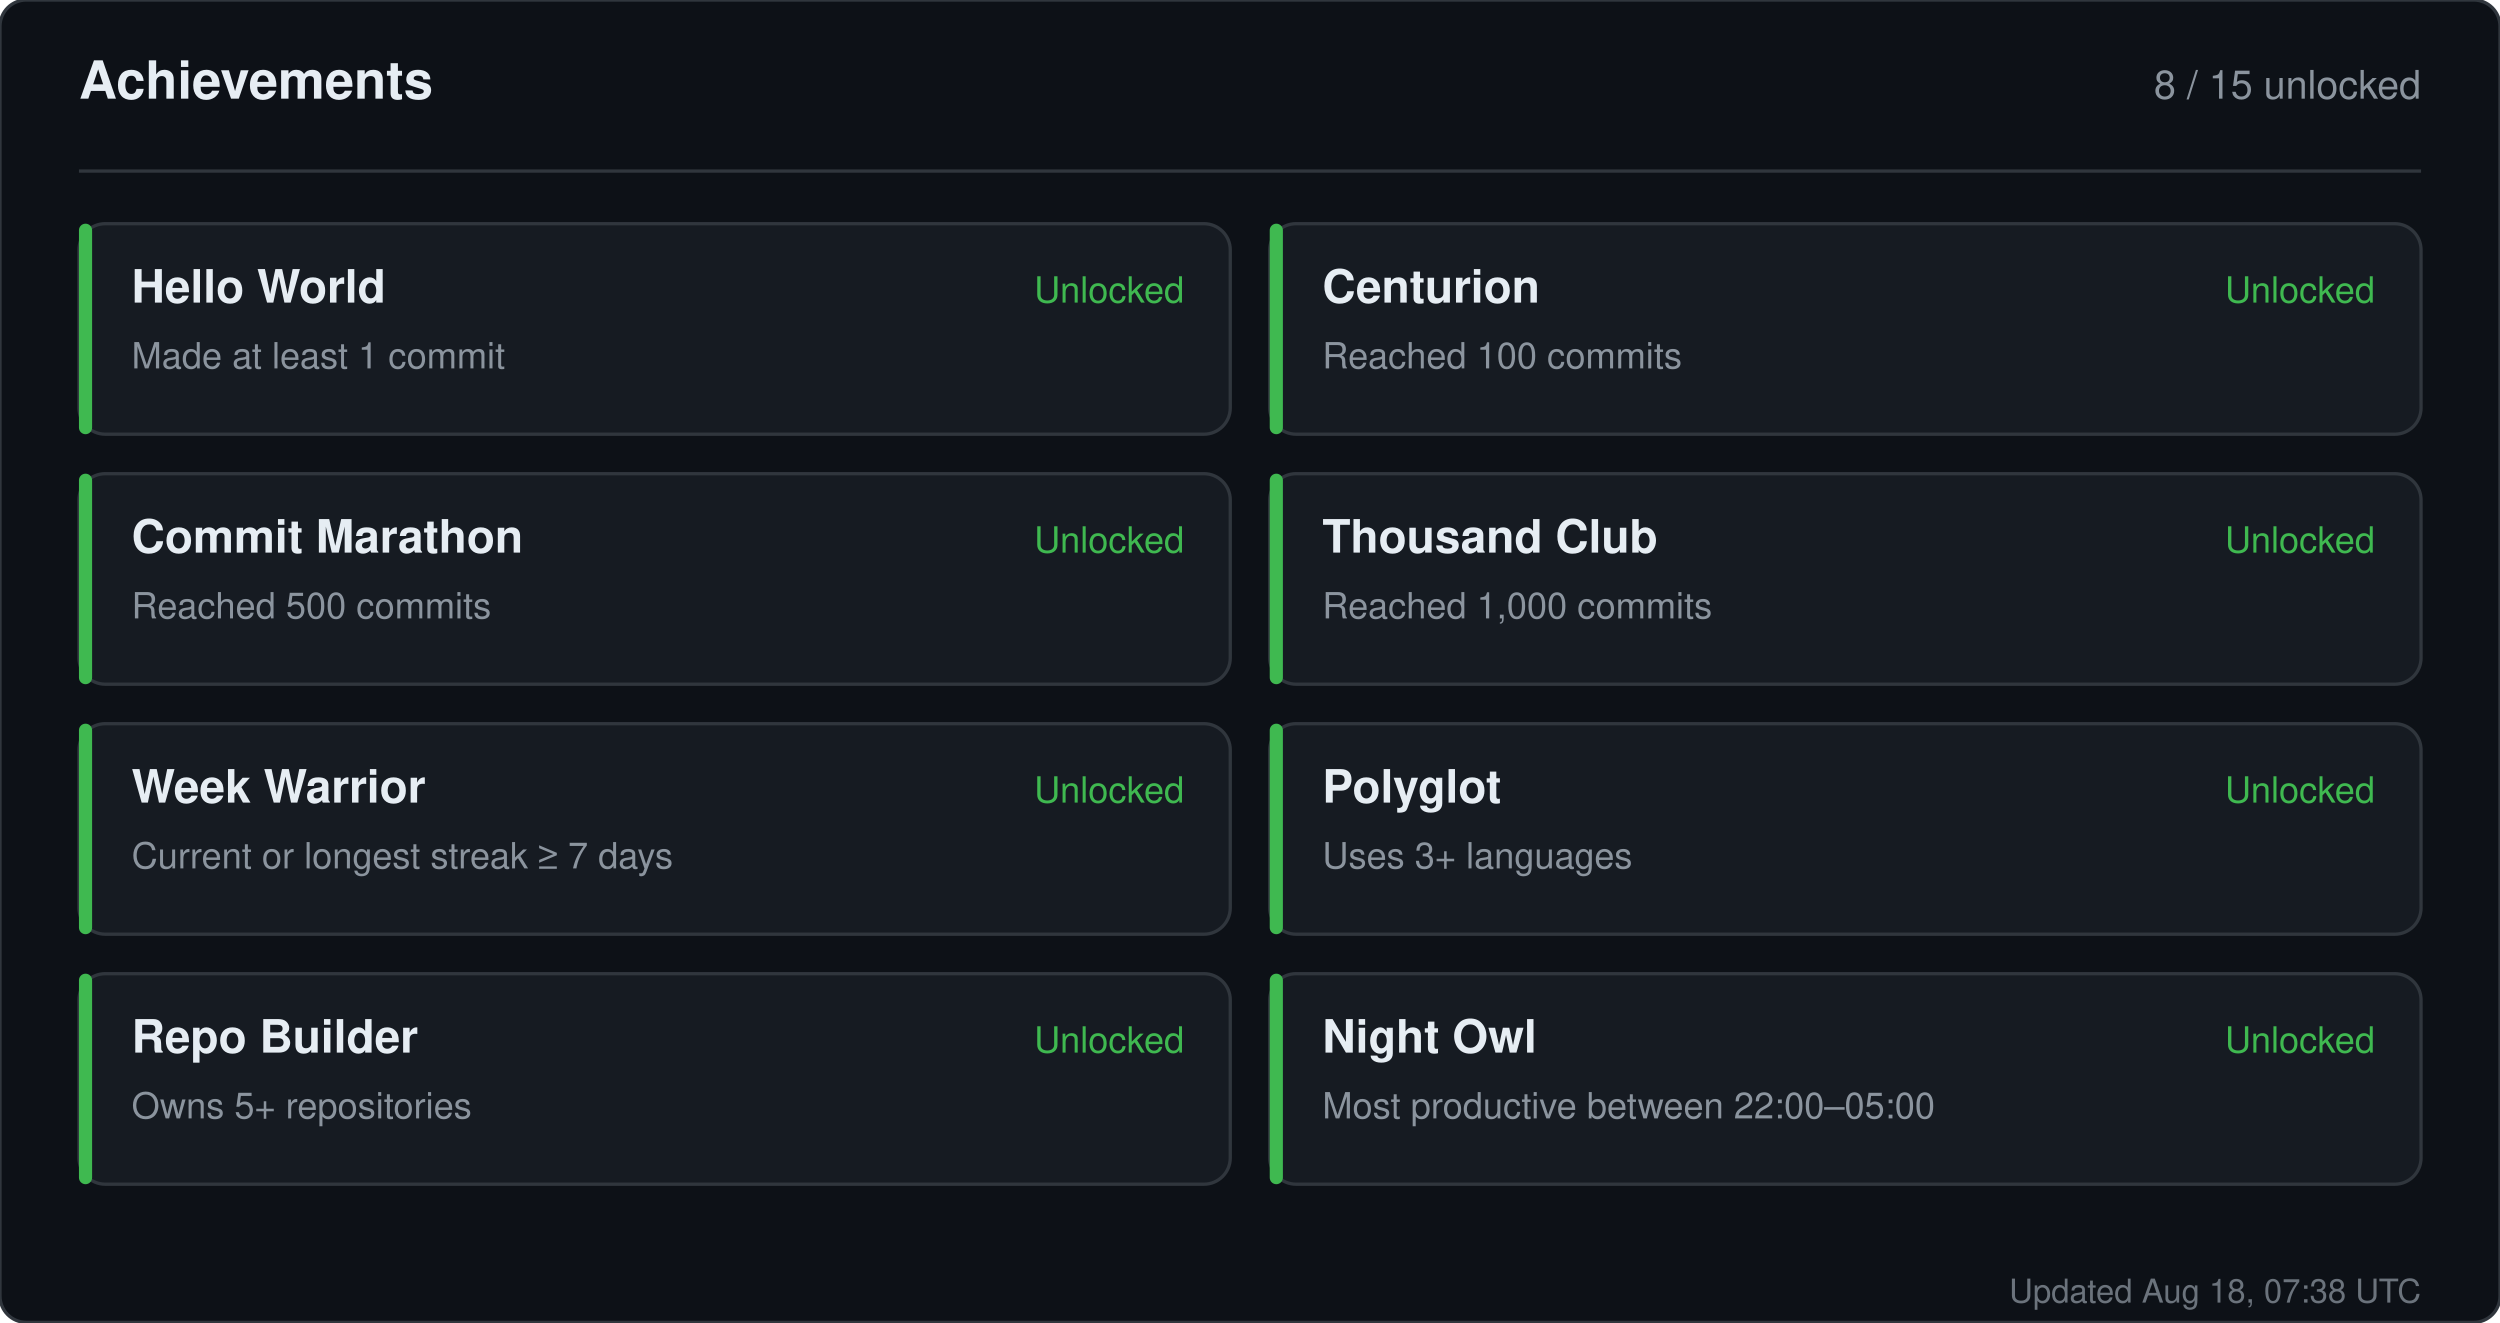
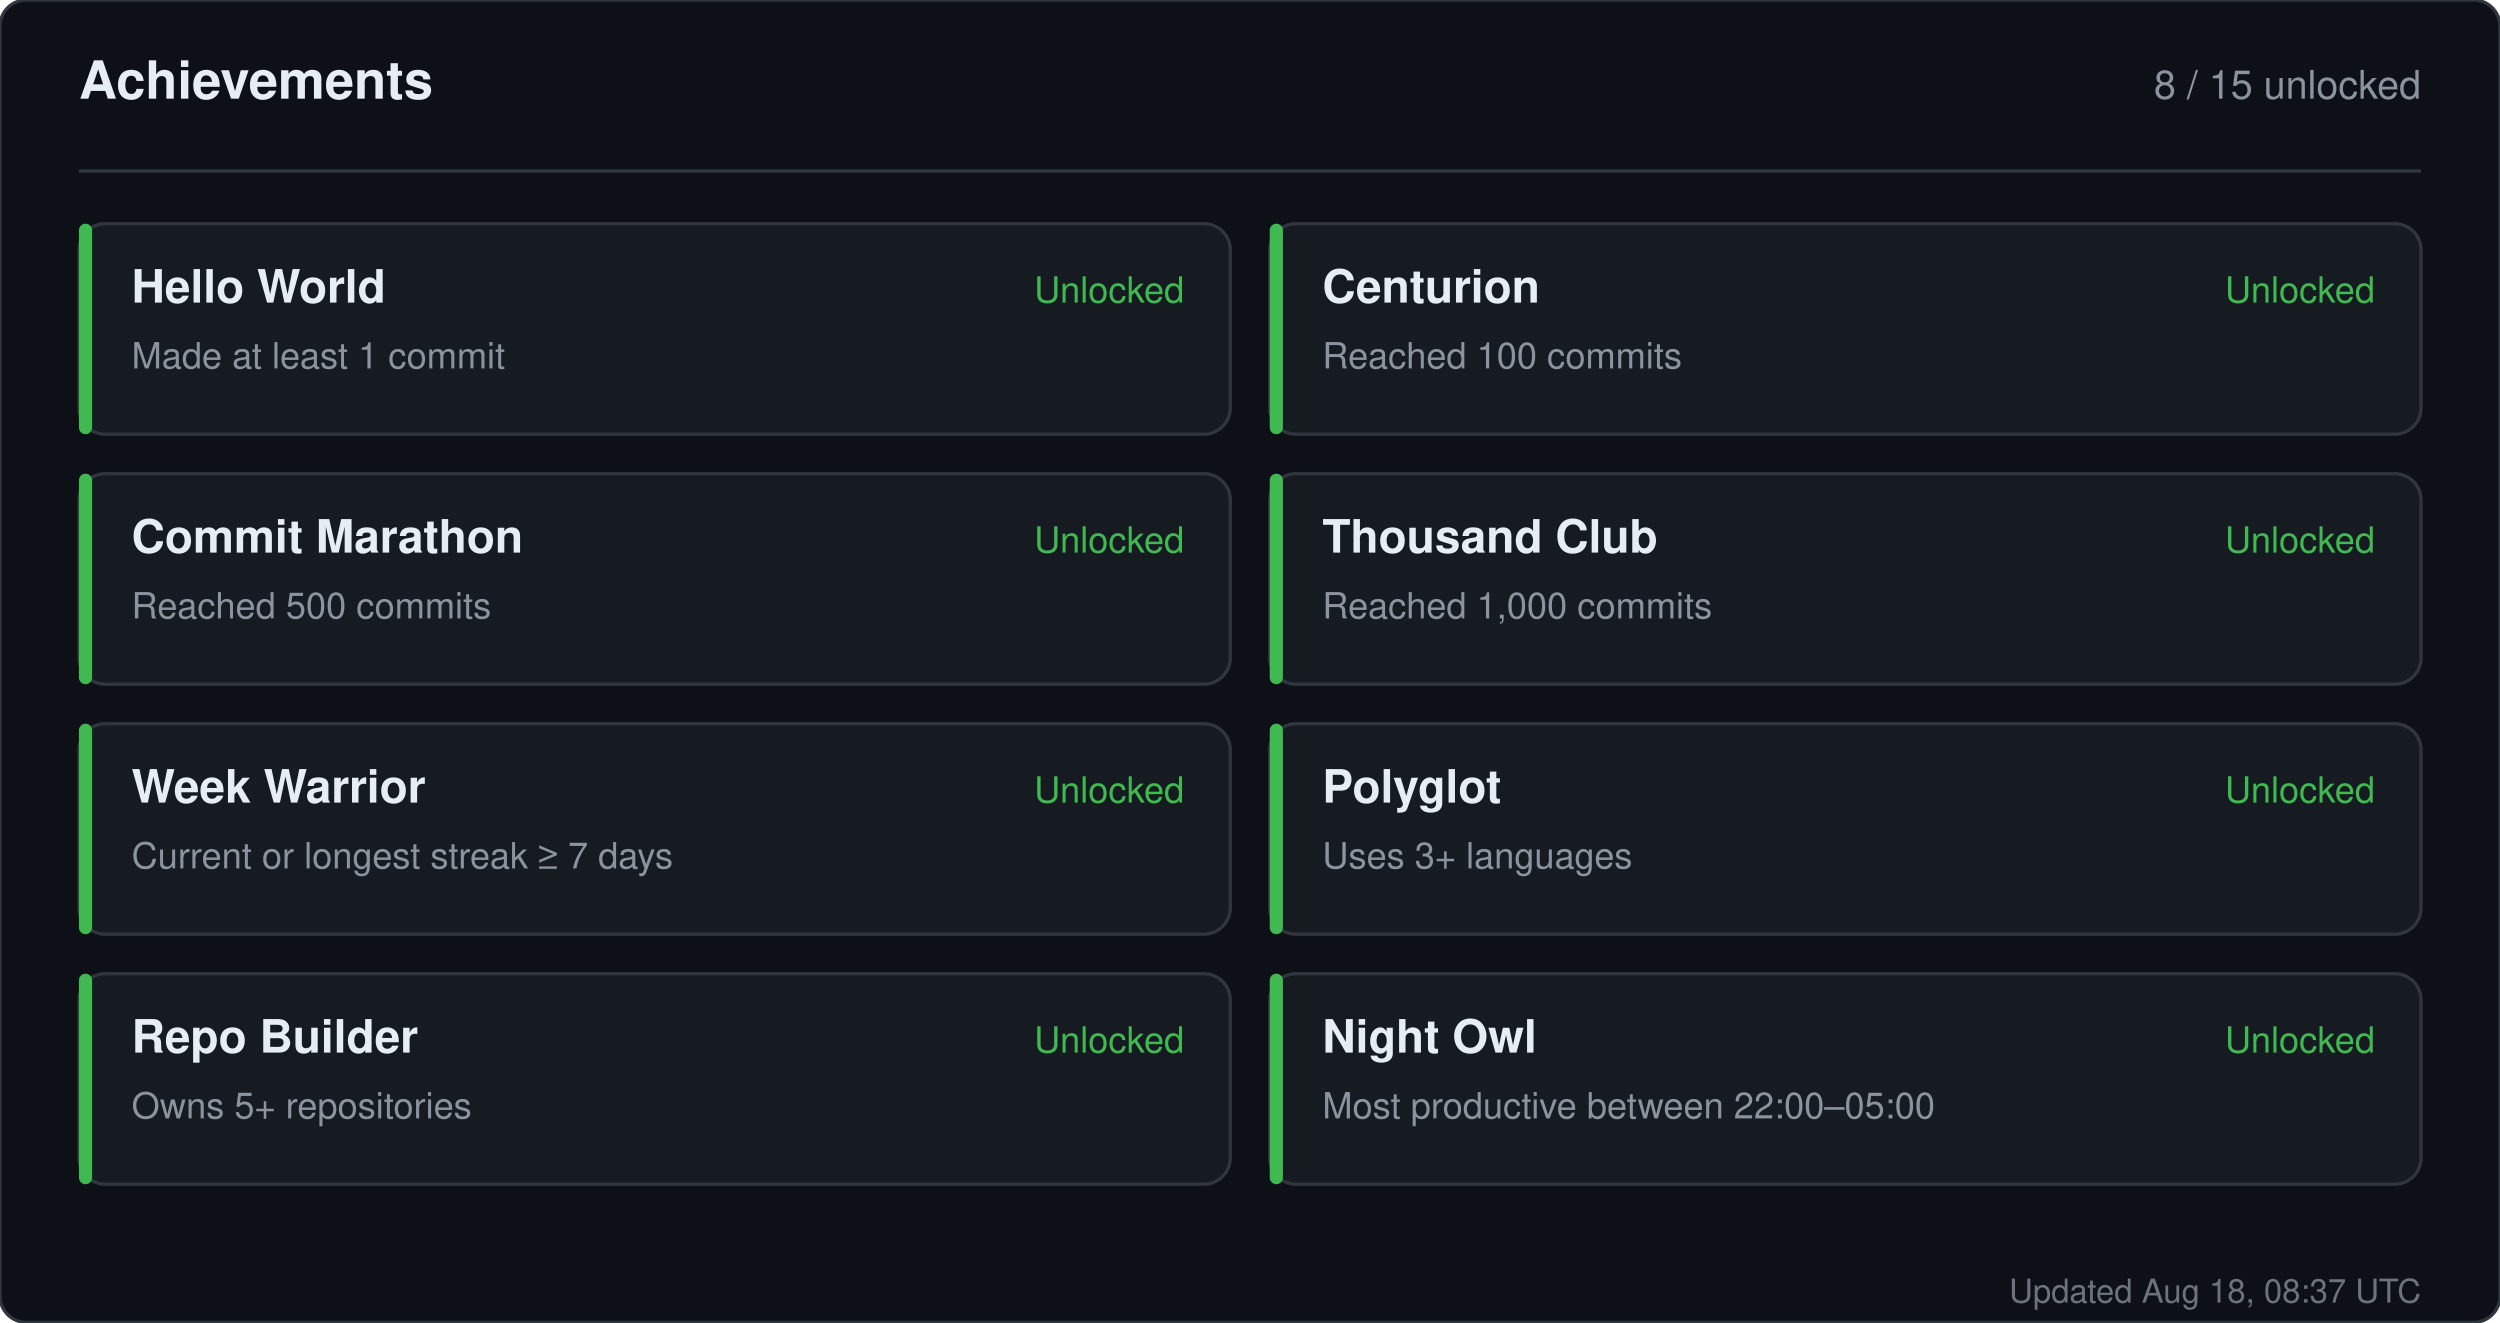
<svg xmlns="http://www.w3.org/2000/svg" width="760" height="402" viewBox="0 0 760 402" role="img" aria-label="Achievements for sandiirawan12">
  <rect width="760" height="402" rx="8" fill="#0d1117" stroke="#30363d" />
  <g font-family="-apple-system, BlinkMacSystemFont, Segoe UI, Helvetica, Arial, sans-serif">
    <text x="24" y="30" fill="#e6edf3" font-size="16" font-weight="700">Achievements</text>
    <text x="736" y="30" fill="#8b949e" font-size="12" text-anchor="end">8 / 15 unlocked</text>
    <line x1="24" y1="52" x2="736" y2="52" stroke="#30363d" />
    <rect x="24" y="68" width="350" height="64" rx="8" fill="#161b22" stroke="#30363d" />
    <rect x="24" y="68" width="4" height="64" rx="2" fill="#3fb950" />
    <text x="40" y="92" fill="#e6edf3" font-size="14" font-weight="700">Hello World</text>
    <text x="40" y="112" fill="#8b949e" font-size="11">Made at least 1 commit</text>
    <text x="360" y="92" fill="#3fb950" font-size="11" text-anchor="end">Unlocked</text>
    <rect x="386" y="68" width="350" height="64" rx="8" fill="#161b22" stroke="#30363d" />
    <rect x="386" y="68" width="4" height="64" rx="2" fill="#3fb950" />
    <text x="402" y="92" fill="#e6edf3" font-size="14" font-weight="700">Centurion</text>
    <text x="402" y="112" fill="#8b949e" font-size="11">Reached 100 commits</text>
    <text x="722" y="92" fill="#3fb950" font-size="11" text-anchor="end">Unlocked</text>
    <rect x="24" y="144" width="350" height="64" rx="8" fill="#161b22" stroke="#30363d" />
    <rect x="24" y="144" width="4" height="64" rx="2" fill="#3fb950" />
    <text x="40" y="168" fill="#e6edf3" font-size="14" font-weight="700">Commit Marathon</text>
    <text x="40" y="188" fill="#8b949e" font-size="11">Reached 500 commits</text>
    <text x="360" y="168" fill="#3fb950" font-size="11" text-anchor="end">Unlocked</text>
    <rect x="386" y="144" width="350" height="64" rx="8" fill="#161b22" stroke="#30363d" />
    <rect x="386" y="144" width="4" height="64" rx="2" fill="#3fb950" />
    <text x="402" y="168" fill="#e6edf3" font-size="14" font-weight="700">Thousand Club</text>
    <text x="402" y="188" fill="#8b949e" font-size="11">Reached 1,000 commits</text>
    <text x="722" y="168" fill="#3fb950" font-size="11" text-anchor="end">Unlocked</text>
    <rect x="24" y="220" width="350" height="64" rx="8" fill="#161b22" stroke="#30363d" />
    <rect x="24" y="220" width="4" height="64" rx="2" fill="#3fb950" />
    <text x="40" y="244" fill="#e6edf3" font-size="14" font-weight="700">Week Warrior</text>
    <text x="40" y="264" fill="#8b949e" font-size="11">Current or longest streak ≥ 7 days</text>
    <text x="360" y="244" fill="#3fb950" font-size="11" text-anchor="end">Unlocked</text>
    <rect x="386" y="220" width="350" height="64" rx="8" fill="#161b22" stroke="#30363d" />
    <rect x="386" y="220" width="4" height="64" rx="2" fill="#3fb950" />
    <text x="402" y="244" fill="#e6edf3" font-size="14" font-weight="700">Polyglot</text>
    <text x="402" y="264" fill="#8b949e" font-size="11">Uses 3+ languages</text>
    <text x="722" y="244" fill="#3fb950" font-size="11" text-anchor="end">Unlocked</text>
    <rect x="24" y="296" width="350" height="64" rx="8" fill="#161b22" stroke="#30363d" />
    <rect x="24" y="296" width="4" height="64" rx="2" fill="#3fb950" />
    <text x="40" y="320" fill="#e6edf3" font-size="14" font-weight="700">Repo Builder</text>
    <text x="40" y="340" fill="#8b949e" font-size="11">Owns 5+ repositories</text>
    <text x="360" y="320" fill="#3fb950" font-size="11" text-anchor="end">Unlocked</text>
    <rect x="386" y="296" width="350" height="64" rx="8" fill="#161b22" stroke="#30363d" />
    <rect x="386" y="296" width="4" height="64" rx="2" fill="#3fb950" />
    <text x="402" y="320" fill="#e6edf3" font-size="14" font-weight="700">Night Owl</text>
    <text x="402" y="340" fill="#8b949e" font-size="11">Most productive between 22:00–05:00</text>
    <text x="722" y="320" fill="#3fb950" font-size="11" text-anchor="end">Unlocked</text>
-     <text x="736" y="396" fill="#8b949e" font-size="10" text-anchor="end" opacity="0.75">Updated Aug 18, 07:38 UTC</text>
+     <text x="736" y="396" fill="#8b949e" font-size="10" text-anchor="end" opacity="0.75">Updated Aug 18, 08:37 UTC</text>
  </g>
</svg>
